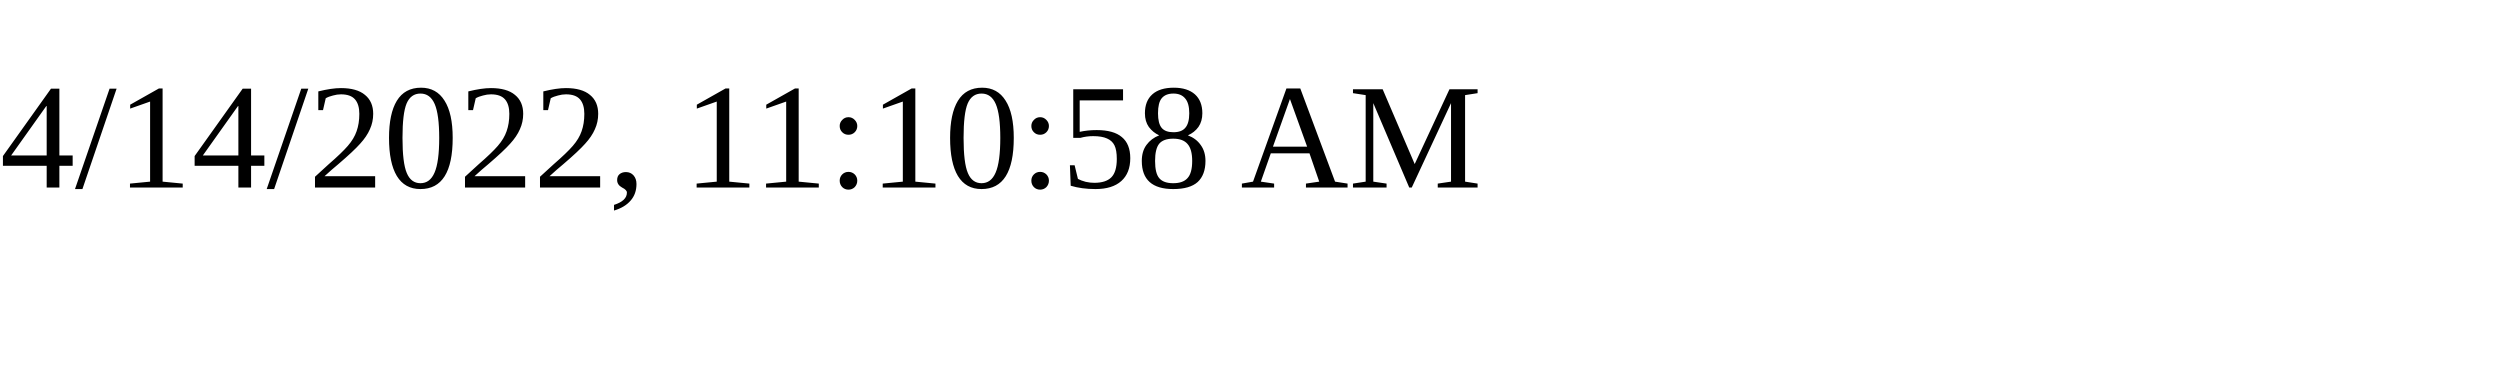
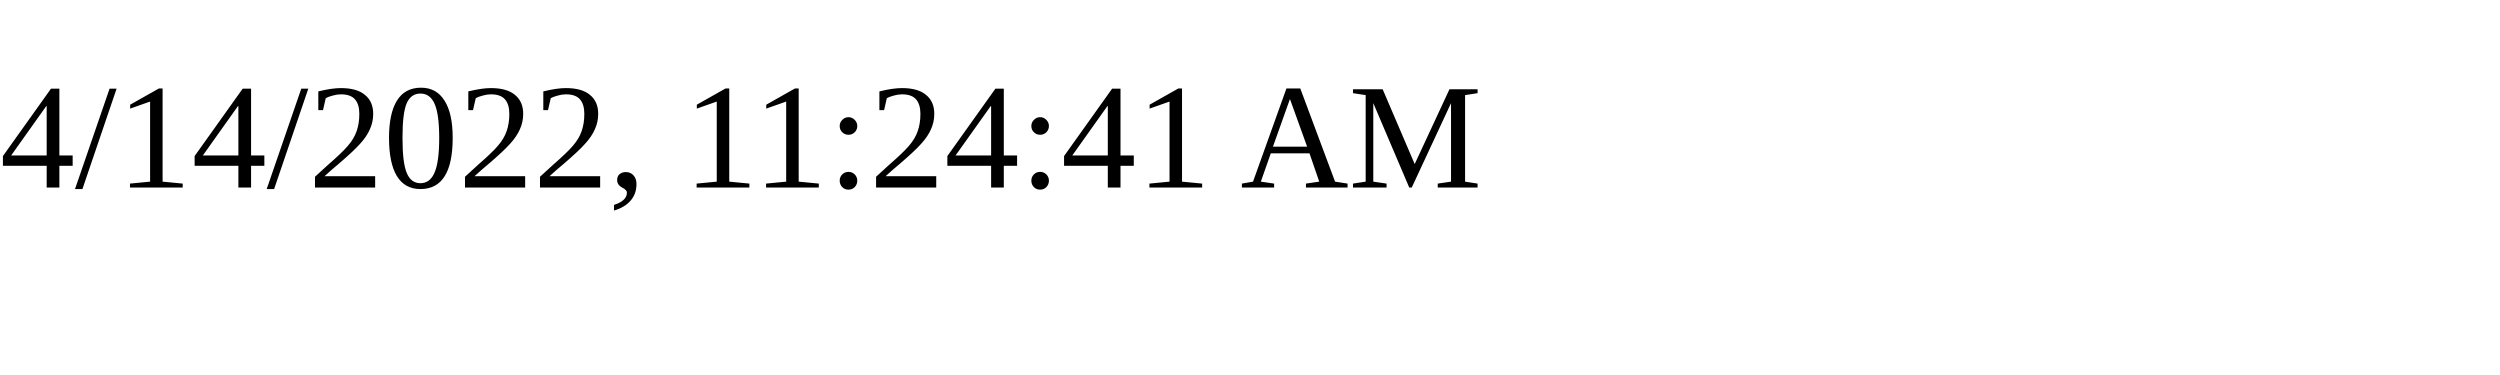
<svg xmlns="http://www.w3.org/2000/svg" height="30" width="200">
-   <text x="0" y="15">4/14/2022, 11:10:58 AM</text>
+   <text x="0" y="15">4/14/2022, 11:24:41 AM</text>
</svg>
